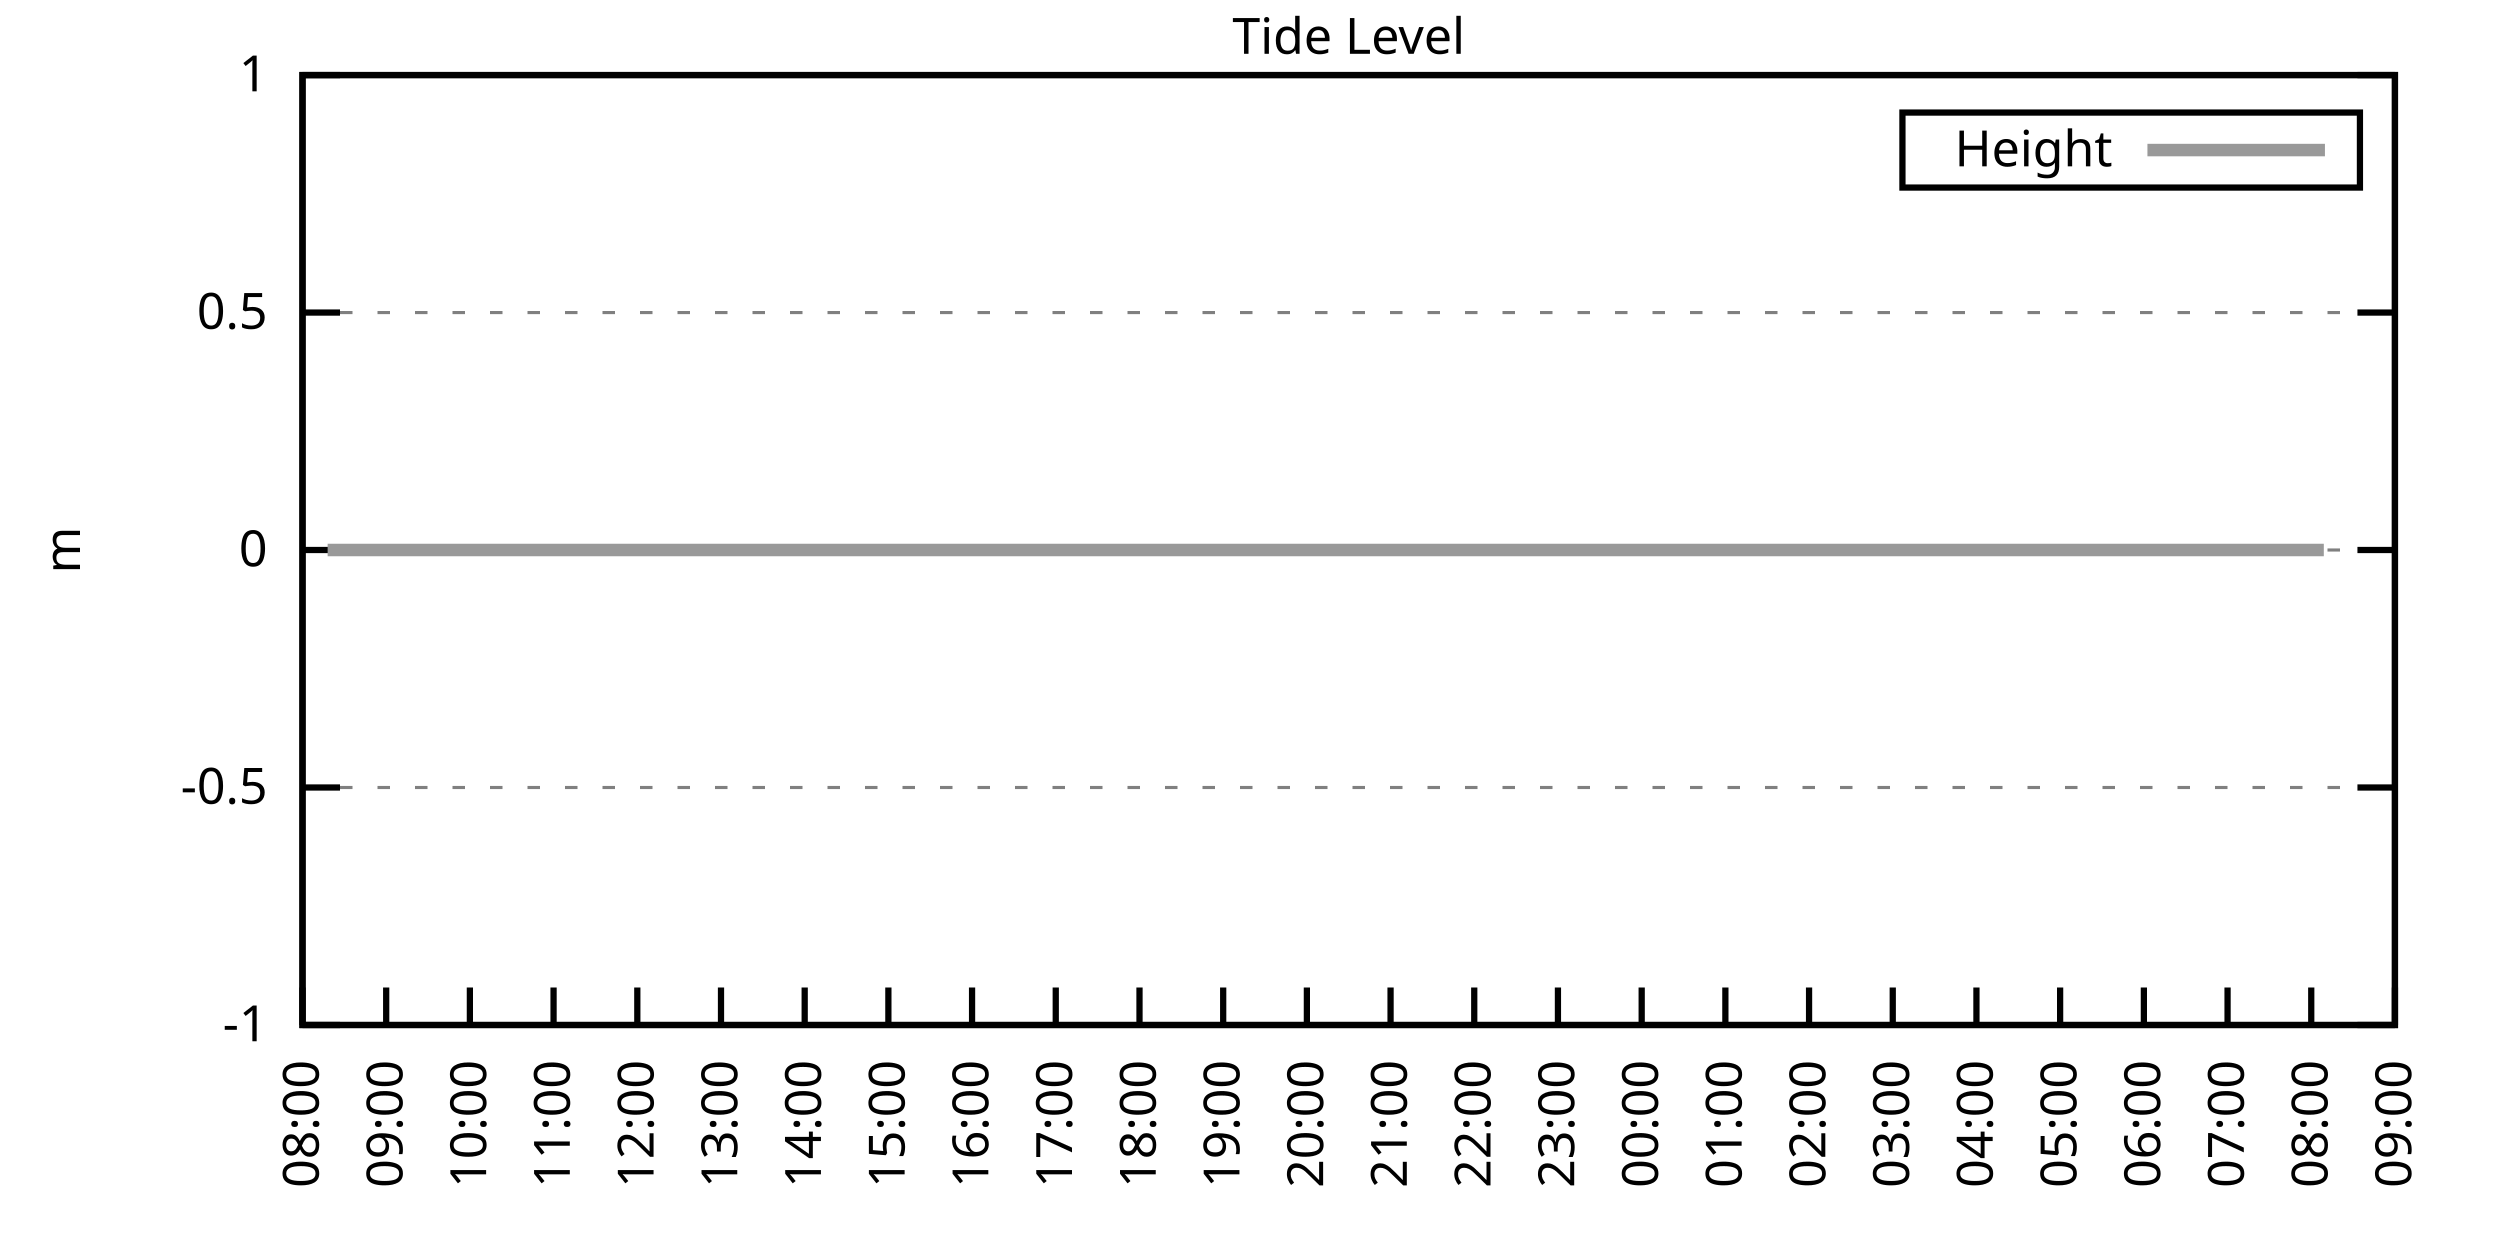
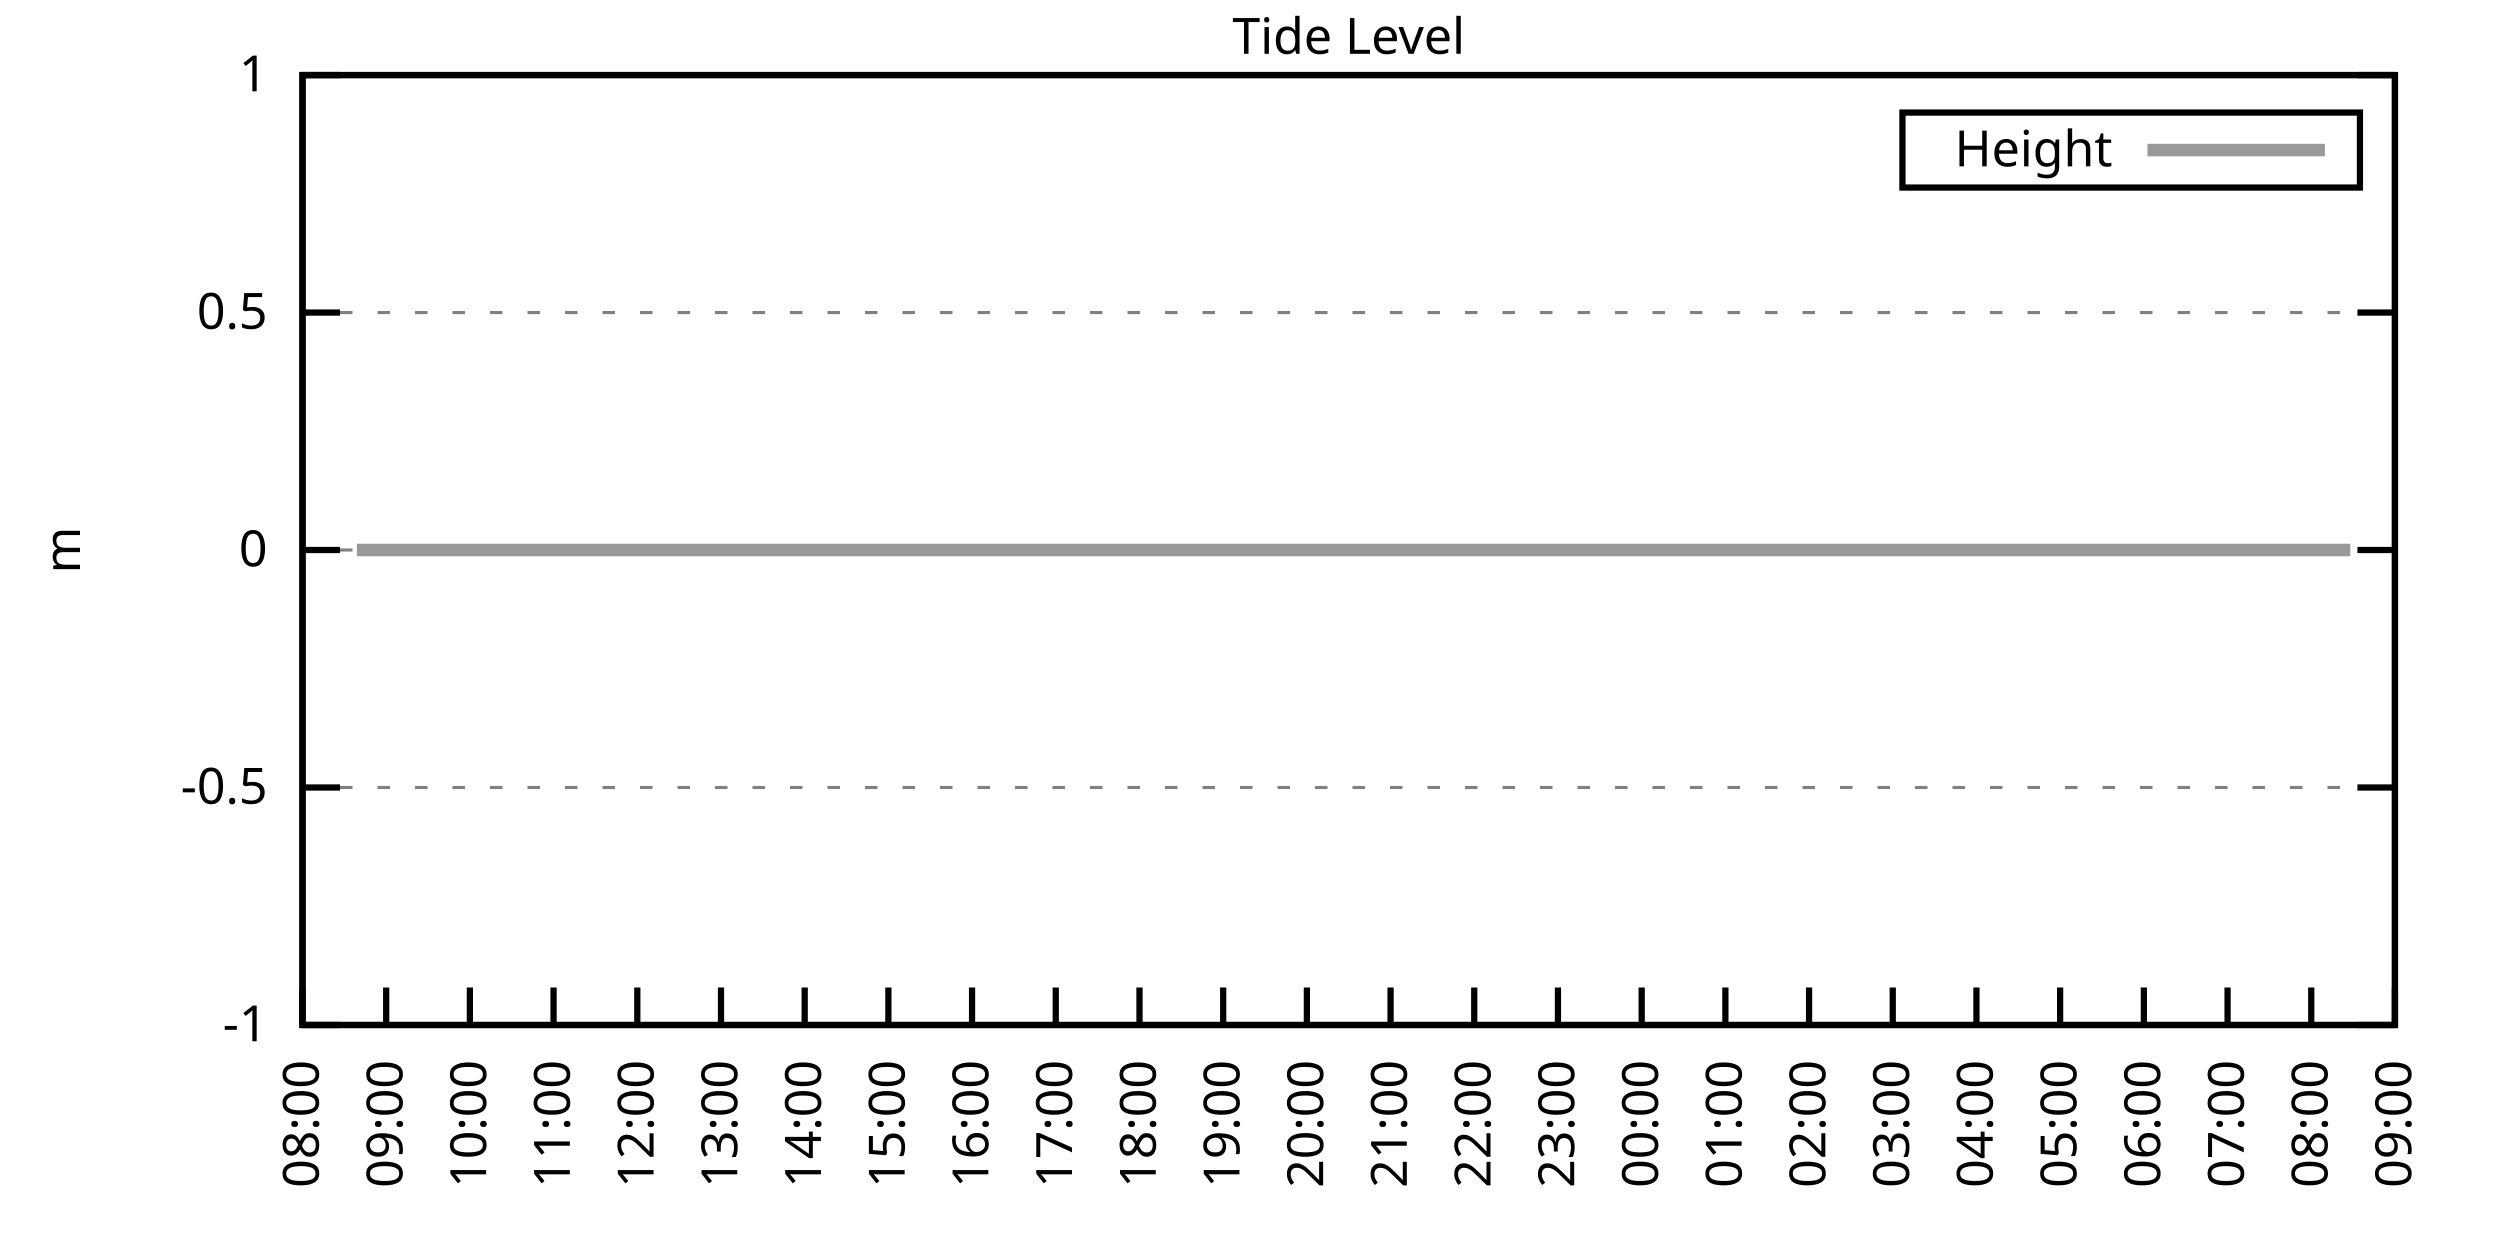
<svg xmlns="http://www.w3.org/2000/svg" xmlns:xlink="http://www.w3.org/1999/xlink" width="400" height="200" viewBox="0 0 400 200">
  <g id="gnuplot_canvas">
    <rect x="0" y="0" width="400" height="200" fill="none" />
    <defs>
      <circle id="gpDot" r="0.5" stroke-width="0.5" stroke="currentColor" />
      <path id="gpPt0" stroke-width="0.333" stroke="currentColor" d="M-1,0 h2 M0,-1 v2" />
      <path id="gpPt1" stroke-width="0.333" stroke="currentColor" d="M-1,-1 L1,1 M1,-1 L-1,1" />
      <path id="gpPt2" stroke-width="0.333" stroke="currentColor" d="M-1,0 L1,0 M0,-1 L0,1 M-1,-1 L1,1 M-1,1 L1,-1" />
      <rect id="gpPt3" stroke-width="0.333" stroke="currentColor" x="-1" y="-1" width="2" height="2" />
      <rect id="gpPt4" stroke-width="0.333" stroke="currentColor" fill="currentColor" x="-1" y="-1" width="2" height="2" />
      <circle id="gpPt5" stroke-width="0.333" stroke="currentColor" cx="0" cy="0" r="1" />
      <use xlink:href="#gpPt5" id="gpPt6" fill="currentColor" stroke="none" />
      <path id="gpPt7" stroke-width="0.333" stroke="currentColor" d="M0,-1.33 L-1.33,0.67 L1.33,0.67 z" />
      <use xlink:href="#gpPt7" id="gpPt8" fill="currentColor" stroke="none" />
      <use xlink:href="#gpPt7" id="gpPt9" stroke="currentColor" transform="rotate(180)" />
      <use xlink:href="#gpPt9" id="gpPt10" fill="currentColor" stroke="none" />
      <use xlink:href="#gpPt3" id="gpPt11" stroke="currentColor" transform="rotate(45)" />
      <use xlink:href="#gpPt11" id="gpPt12" fill="currentColor" stroke="none" />
      <path id="gpPt13" stroke-width="0.333" stroke="currentColor" d="M0,1.330 L1.265,0.411 L0.782,-1.067 L-0.782,-1.076 L-1.265,0.411 z" />
      <use xlink:href="#gpPt13" id="gpPt14" fill="currentColor" stroke="none" />
      <filter id="textbox" filterUnits="objectBoundingBox" x="0" y="0" height="1" width="1">
        <feFlood flood-color="white" flood-opacity="1" result="bgnd" />
        <feComposite in="SourceGraphic" in2="bgnd" operator="atop" />
      </filter>
      <filter id="greybox" filterUnits="objectBoundingBox" x="0" y="0" height="1" width="1">
        <feFlood flood-color="lightgrey" flood-opacity="1" result="grey" />
        <feComposite in="SourceGraphic" in2="grey" operator="atop" />
      </filter>
    </defs>
    <g fill="none" color="white" stroke="currentColor" stroke-width="1.00" stroke-linecap="butt" stroke-linejoin="miter">
</g>
    <g fill="none" color="black" stroke="currentColor" stroke-width="1.00" stroke-linecap="butt" stroke-linejoin="miter">
      <g stroke="none" shape-rendering="crispEdges">
        <polygon fill="rgb(255, 255, 255)" points="48.40,164.00 383.18,164.00 383.18,12.02 48.40,12.02 " />
      </g>
    </g>
    <g fill="none" color="black" stroke="currentColor" stroke-width="1.00" stroke-linecap="butt" stroke-linejoin="miter">
</g>
    <g fill="none" color="black" stroke="black" stroke-width="0.50" stroke-linecap="butt" stroke-linejoin="miter">
</g>
    <g fill="none" color="gray" stroke="currentColor" stroke-width="0.50" stroke-linecap="butt" stroke-linejoin="miter">
      <path stroke="gray" stroke-dasharray="2,4" class="gridline" d="M48.40,164.00 L383.19,164.00  " />
    </g>
    <g fill="none" color="gray" stroke="gray" stroke-width="1.00" stroke-linecap="butt" stroke-linejoin="miter">
</g>
    <g fill="none" color="black" stroke="currentColor" stroke-width="1.00" stroke-linecap="butt" stroke-linejoin="miter">
      <path stroke="black" d="M48.40,164.00 L54.40,164.00 M383.19,164.00 L377.19,164.00  " />
      <g transform="translate(42.80,166.60)" stroke="none" fill="black" font-family="Sans" font-size="8.00" text-anchor="end">
        <text>
          <tspan font-family="Sans">-1</tspan>
        </text>
      </g>
    </g>
    <g fill="none" color="black" stroke="currentColor" stroke-width="1.00" stroke-linecap="butt" stroke-linejoin="miter">
</g>
    <g fill="none" color="black" stroke="black" stroke-width="0.50" stroke-linecap="butt" stroke-linejoin="miter">
</g>
    <g fill="none" color="gray" stroke="currentColor" stroke-width="0.50" stroke-linecap="butt" stroke-linejoin="miter">
      <path stroke="gray" stroke-dasharray="2,4" class="gridline" d="M48.40,126.00 L383.19,126.00  " />
    </g>
    <g fill="none" color="gray" stroke="gray" stroke-width="1.00" stroke-linecap="butt" stroke-linejoin="miter">
</g>
    <g fill="none" color="black" stroke="currentColor" stroke-width="1.00" stroke-linecap="butt" stroke-linejoin="miter">
      <path stroke="black" d="M48.40,126.00 L54.40,126.00 M383.19,126.00 L377.19,126.00  " />
      <g transform="translate(42.80,128.60)" stroke="none" fill="black" font-family="Sans" font-size="8.00" text-anchor="end">
        <text>
          <tspan font-family="Sans">-0.5</tspan>
        </text>
      </g>
    </g>
    <g fill="none" color="black" stroke="currentColor" stroke-width="1.00" stroke-linecap="butt" stroke-linejoin="miter">
</g>
    <g fill="none" color="black" stroke="black" stroke-width="0.50" stroke-linecap="butt" stroke-linejoin="miter">
</g>
    <g fill="none" color="gray" stroke="currentColor" stroke-width="0.50" stroke-linecap="butt" stroke-linejoin="miter">
      <path stroke="gray" stroke-dasharray="2,4" class="gridline" d="M48.40,88.00 L383.19,88.00  " />
    </g>
    <g fill="none" color="gray" stroke="gray" stroke-width="1.00" stroke-linecap="butt" stroke-linejoin="miter">
</g>
    <g fill="none" color="black" stroke="currentColor" stroke-width="1.00" stroke-linecap="butt" stroke-linejoin="miter">
      <path stroke="black" d="M48.40,88.00 L54.40,88.00 M383.19,88.00 L377.19,88.00  " />
      <g transform="translate(42.80,90.60)" stroke="none" fill="black" font-family="Sans" font-size="8.00" text-anchor="end">
        <text>
          <tspan font-family="Sans"> 0</tspan>
        </text>
      </g>
    </g>
    <g fill="none" color="black" stroke="currentColor" stroke-width="1.00" stroke-linecap="butt" stroke-linejoin="miter">
</g>
    <g fill="none" color="black" stroke="black" stroke-width="0.50" stroke-linecap="butt" stroke-linejoin="miter">
</g>
    <g fill="none" color="gray" stroke="currentColor" stroke-width="0.50" stroke-linecap="butt" stroke-linejoin="miter">
      <path stroke="gray" stroke-dasharray="2,4" class="gridline" d="M48.40,50.01 L383.19,50.01  " />
    </g>
    <g fill="none" color="gray" stroke="gray" stroke-width="1.00" stroke-linecap="butt" stroke-linejoin="miter">
</g>
    <g fill="none" color="black" stroke="currentColor" stroke-width="1.00" stroke-linecap="butt" stroke-linejoin="miter">
      <path stroke="black" d="M48.40,50.01 L54.40,50.01 M383.19,50.01 L377.19,50.01  " />
      <g transform="translate(42.80,52.61)" stroke="none" fill="black" font-family="Sans" font-size="8.00" text-anchor="end">
        <text>
          <tspan font-family="Sans"> 0.5</tspan>
        </text>
      </g>
    </g>
    <g fill="none" color="black" stroke="currentColor" stroke-width="1.00" stroke-linecap="butt" stroke-linejoin="miter">
</g>
    <g fill="none" color="black" stroke="black" stroke-width="0.50" stroke-linecap="butt" stroke-linejoin="miter">
</g>
    <g fill="none" color="gray" stroke="currentColor" stroke-width="0.50" stroke-linecap="butt" stroke-linejoin="miter">
      <path stroke="gray" stroke-dasharray="2,4" class="gridline" d="M48.40,12.01 L383.19,12.01  " />
    </g>
    <g fill="none" color="gray" stroke="gray" stroke-width="1.00" stroke-linecap="butt" stroke-linejoin="miter">
</g>
    <g fill="none" color="black" stroke="currentColor" stroke-width="1.00" stroke-linecap="butt" stroke-linejoin="miter">
      <path stroke="black" d="M48.40,12.01 L54.40,12.01 M383.19,12.01 L377.19,12.01  " />
      <g transform="translate(42.80,14.61)" stroke="none" fill="black" font-family="Sans" font-size="8.00" text-anchor="end">
        <text>
          <tspan font-family="Sans"> 1</tspan>
        </text>
      </g>
    </g>
    <g fill="none" color="black" stroke="currentColor" stroke-width="1.00" stroke-linecap="butt" stroke-linejoin="miter">
      <path stroke="black" d="M48.40,164.00 L48.40,158.00  " />
      <g transform="translate(51.00,169.60) rotate(270.00)" stroke="none" fill="black" font-family="Sans" font-size="8.00" text-anchor="end">
        <text>
          <tspan font-family="Sans">08:00</tspan>
        </text>
      </g>
    </g>
    <g fill="none" color="black" stroke="currentColor" stroke-width="1.00" stroke-linecap="butt" stroke-linejoin="miter">
      <path stroke="black" d="M61.79,164.00 L61.79,158.00  " />
      <g transform="translate(64.39,169.60) rotate(270.00)" stroke="none" fill="black" font-family="Sans" font-size="8.00" text-anchor="end">
        <text>
          <tspan font-family="Sans">09:00</tspan>
        </text>
      </g>
    </g>
    <g fill="none" color="black" stroke="currentColor" stroke-width="1.00" stroke-linecap="butt" stroke-linejoin="miter">
      <path stroke="black" d="M75.18,164.00 L75.18,158.00  " />
      <g transform="translate(77.78,169.60) rotate(270.00)" stroke="none" fill="black" font-family="Sans" font-size="8.00" text-anchor="end">
        <text>
          <tspan font-family="Sans">10:00</tspan>
        </text>
      </g>
    </g>
    <g fill="none" color="black" stroke="currentColor" stroke-width="1.00" stroke-linecap="butt" stroke-linejoin="miter">
      <path stroke="black" d="M88.57,164.00 L88.57,158.00  " />
      <g transform="translate(91.17,169.60) rotate(270.00)" stroke="none" fill="black" font-family="Sans" font-size="8.00" text-anchor="end">
        <text>
          <tspan font-family="Sans">11:00</tspan>
        </text>
      </g>
    </g>
    <g fill="none" color="black" stroke="currentColor" stroke-width="1.00" stroke-linecap="butt" stroke-linejoin="miter">
      <path stroke="black" d="M101.97,164.00 L101.97,158.00  " />
      <g transform="translate(104.57,169.60) rotate(270.00)" stroke="none" fill="black" font-family="Sans" font-size="8.00" text-anchor="end">
        <text>
          <tspan font-family="Sans">12:00</tspan>
        </text>
      </g>
    </g>
    <g fill="none" color="black" stroke="currentColor" stroke-width="1.00" stroke-linecap="butt" stroke-linejoin="miter">
      <path stroke="black" d="M115.36,164.00 L115.36,158.00  " />
      <g transform="translate(117.96,169.60) rotate(270.00)" stroke="none" fill="black" font-family="Sans" font-size="8.00" text-anchor="end">
        <text>
          <tspan font-family="Sans">13:00</tspan>
        </text>
      </g>
    </g>
    <g fill="none" color="black" stroke="currentColor" stroke-width="1.00" stroke-linecap="butt" stroke-linejoin="miter">
      <path stroke="black" d="M128.75,164.00 L128.75,158.00  " />
      <g transform="translate(131.35,169.60) rotate(270.00)" stroke="none" fill="black" font-family="Sans" font-size="8.00" text-anchor="end">
        <text>
          <tspan font-family="Sans">14:00</tspan>
        </text>
      </g>
    </g>
    <g fill="none" color="black" stroke="currentColor" stroke-width="1.00" stroke-linecap="butt" stroke-linejoin="miter">
      <path stroke="black" d="M142.14,164.00 L142.14,158.00  " />
      <g transform="translate(144.74,169.60) rotate(270.00)" stroke="none" fill="black" font-family="Sans" font-size="8.00" text-anchor="end">
        <text>
          <tspan font-family="Sans">15:00</tspan>
        </text>
      </g>
    </g>
    <g fill="none" color="black" stroke="currentColor" stroke-width="1.00" stroke-linecap="butt" stroke-linejoin="miter">
      <path stroke="black" d="M155.53,164.00 L155.53,158.00  " />
      <g transform="translate(158.13,169.60) rotate(270.00)" stroke="none" fill="black" font-family="Sans" font-size="8.00" text-anchor="end">
        <text>
          <tspan font-family="Sans">16:00</tspan>
        </text>
      </g>
    </g>
    <g fill="none" color="black" stroke="currentColor" stroke-width="1.00" stroke-linecap="butt" stroke-linejoin="miter">
      <path stroke="black" d="M168.92,164.00 L168.92,158.00  " />
      <g transform="translate(171.52,169.60) rotate(270.00)" stroke="none" fill="black" font-family="Sans" font-size="8.00" text-anchor="end">
        <text>
          <tspan font-family="Sans">17:00</tspan>
        </text>
      </g>
    </g>
    <g fill="none" color="black" stroke="currentColor" stroke-width="1.00" stroke-linecap="butt" stroke-linejoin="miter">
      <path stroke="black" d="M182.32,164.00 L182.32,158.00  " />
      <g transform="translate(184.92,169.60) rotate(270.00)" stroke="none" fill="black" font-family="Sans" font-size="8.00" text-anchor="end">
        <text>
          <tspan font-family="Sans">18:00</tspan>
        </text>
      </g>
    </g>
    <g fill="none" color="black" stroke="currentColor" stroke-width="1.00" stroke-linecap="butt" stroke-linejoin="miter">
      <path stroke="black" d="M195.71,164.00 L195.71,158.00  " />
      <g transform="translate(198.31,169.60) rotate(270.00)" stroke="none" fill="black" font-family="Sans" font-size="8.00" text-anchor="end">
        <text>
          <tspan font-family="Sans">19:00</tspan>
        </text>
      </g>
    </g>
    <g fill="none" color="black" stroke="currentColor" stroke-width="1.00" stroke-linecap="butt" stroke-linejoin="miter">
      <path stroke="black" d="M209.10,164.00 L209.10,158.00  " />
      <g transform="translate(211.70,169.60) rotate(270.00)" stroke="none" fill="black" font-family="Sans" font-size="8.00" text-anchor="end">
        <text>
          <tspan font-family="Sans">20:00</tspan>
        </text>
      </g>
    </g>
    <g fill="none" color="black" stroke="currentColor" stroke-width="1.00" stroke-linecap="butt" stroke-linejoin="miter">
      <path stroke="black" d="M222.49,164.00 L222.49,158.00  " />
      <g transform="translate(225.09,169.60) rotate(270.00)" stroke="none" fill="black" font-family="Sans" font-size="8.00" text-anchor="end">
        <text>
          <tspan font-family="Sans">21:00</tspan>
        </text>
      </g>
    </g>
    <g fill="none" color="black" stroke="currentColor" stroke-width="1.00" stroke-linecap="butt" stroke-linejoin="miter">
      <path stroke="black" d="M235.88,164.00 L235.88,158.00  " />
      <g transform="translate(238.48,169.60) rotate(270.00)" stroke="none" fill="black" font-family="Sans" font-size="8.00" text-anchor="end">
        <text>
          <tspan font-family="Sans">22:00</tspan>
        </text>
      </g>
    </g>
    <g fill="none" color="black" stroke="currentColor" stroke-width="1.00" stroke-linecap="butt" stroke-linejoin="miter">
      <path stroke="black" d="M249.27,164.00 L249.27,158.00  " />
      <g transform="translate(251.87,169.60) rotate(270.00)" stroke="none" fill="black" font-family="Sans" font-size="8.00" text-anchor="end">
        <text>
          <tspan font-family="Sans">23:00</tspan>
        </text>
      </g>
    </g>
    <g fill="none" color="black" stroke="currentColor" stroke-width="1.00" stroke-linecap="butt" stroke-linejoin="miter">
      <path stroke="black" d="M262.67,164.00 L262.67,158.00  " />
      <g transform="translate(265.27,169.60) rotate(270.00)" stroke="none" fill="black" font-family="Sans" font-size="8.00" text-anchor="end">
        <text>
          <tspan font-family="Sans">00:00</tspan>
        </text>
      </g>
    </g>
    <g fill="none" color="black" stroke="currentColor" stroke-width="1.00" stroke-linecap="butt" stroke-linejoin="miter">
      <path stroke="black" d="M276.06,164.00 L276.06,158.00  " />
      <g transform="translate(278.66,169.60) rotate(270.00)" stroke="none" fill="black" font-family="Sans" font-size="8.00" text-anchor="end">
        <text>
          <tspan font-family="Sans">01:00</tspan>
        </text>
      </g>
    </g>
    <g fill="none" color="black" stroke="currentColor" stroke-width="1.00" stroke-linecap="butt" stroke-linejoin="miter">
      <path stroke="black" d="M289.45,164.00 L289.45,158.00  " />
      <g transform="translate(292.05,169.60) rotate(270.00)" stroke="none" fill="black" font-family="Sans" font-size="8.00" text-anchor="end">
        <text>
          <tspan font-family="Sans">02:00</tspan>
        </text>
      </g>
    </g>
    <g fill="none" color="black" stroke="currentColor" stroke-width="1.00" stroke-linecap="butt" stroke-linejoin="miter">
      <path stroke="black" d="M302.84,164.00 L302.84,158.00  " />
      <g transform="translate(305.44,169.60) rotate(270.00)" stroke="none" fill="black" font-family="Sans" font-size="8.00" text-anchor="end">
        <text>
          <tspan font-family="Sans">03:00</tspan>
        </text>
      </g>
    </g>
    <g fill="none" color="black" stroke="currentColor" stroke-width="1.00" stroke-linecap="butt" stroke-linejoin="miter">
      <path stroke="black" d="M316.23,164.00 L316.23,158.00  " />
      <g transform="translate(318.83,169.60) rotate(270.00)" stroke="none" fill="black" font-family="Sans" font-size="8.00" text-anchor="end">
        <text>
          <tspan font-family="Sans">04:00</tspan>
        </text>
      </g>
    </g>
    <g fill="none" color="black" stroke="currentColor" stroke-width="1.00" stroke-linecap="butt" stroke-linejoin="miter">
      <path stroke="black" d="M329.62,164.00 L329.62,158.00  " />
      <g transform="translate(332.22,169.60) rotate(270.00)" stroke="none" fill="black" font-family="Sans" font-size="8.00" text-anchor="end">
        <text>
          <tspan font-family="Sans">05:00</tspan>
        </text>
      </g>
    </g>
    <g fill="none" color="black" stroke="currentColor" stroke-width="1.00" stroke-linecap="butt" stroke-linejoin="miter">
      <path stroke="black" d="M343.02,164.00 L343.02,158.00  " />
      <g transform="translate(345.62,169.60) rotate(270.00)" stroke="none" fill="black" font-family="Sans" font-size="8.00" text-anchor="end">
        <text>
          <tspan font-family="Sans">06:00</tspan>
        </text>
      </g>
    </g>
    <g fill="none" color="black" stroke="currentColor" stroke-width="1.00" stroke-linecap="butt" stroke-linejoin="miter">
      <path stroke="black" d="M356.41,164.00 L356.41,158.00  " />
      <g transform="translate(359.01,169.60) rotate(270.00)" stroke="none" fill="black" font-family="Sans" font-size="8.00" text-anchor="end">
        <text>
          <tspan font-family="Sans">07:00</tspan>
        </text>
      </g>
    </g>
    <g fill="none" color="black" stroke="currentColor" stroke-width="1.00" stroke-linecap="butt" stroke-linejoin="miter">
      <path stroke="black" d="M369.80,164.00 L369.80,158.00  " />
      <g transform="translate(372.40,169.60) rotate(270.00)" stroke="none" fill="black" font-family="Sans" font-size="8.00" text-anchor="end">
        <text>
          <tspan font-family="Sans">08:00</tspan>
        </text>
      </g>
    </g>
    <g fill="none" color="black" stroke="currentColor" stroke-width="1.00" stroke-linecap="butt" stroke-linejoin="miter">
      <path stroke="black" d="M383.19,164.00 L383.19,158.00  " />
      <g transform="translate(385.79,169.60) rotate(270.00)" stroke="none" fill="black" font-family="Sans" font-size="8.00" text-anchor="end">
        <text>
          <tspan font-family="Sans">09:00</tspan>
        </text>
      </g>
    </g>
    <g fill="none" color="black" stroke="currentColor" stroke-width="1.00" stroke-linecap="butt" stroke-linejoin="miter">
</g>
    <g fill="none" color="black" stroke="currentColor" stroke-width="1.00" stroke-linecap="butt" stroke-linejoin="miter">
      <path stroke="black" d="M48.40,12.01 L48.40,164.00 L383.19,164.00 L383.19,12.01 L48.40,12.01 Z  " />
    </g>
    <g fill="none" color="black" stroke="currentColor" stroke-width="1.00" stroke-linecap="butt" stroke-linejoin="miter">
</g>
    <g fill="none" color="black" stroke="currentColor" stroke-width="1.00" stroke-linecap="butt" stroke-linejoin="miter">
      <path stroke="black" d="M304.39,30.01 L304.39,18.01 L377.59,18.01 L377.59,30.01 L304.39,30.01 Z  " />
    </g>
    <g id="Tide_level_plot_1">
      <g fill="none" color="white" stroke="black" stroke-width="2.00" stroke-linecap="butt" stroke-linejoin="miter">
</g>
      <g fill="none" color="black" stroke="currentColor" stroke-width="2.00" stroke-linecap="butt" stroke-linejoin="miter">
        <g transform="translate(337.99,26.61)" stroke="none" fill="black" font-family="Sans" font-size="8.00" text-anchor="end">
          <text>
            <tspan font-family="Sans">Height</tspan>
          </text>
        </g>
      </g>
      <g fill="none" color="black" stroke="currentColor" stroke-width="2.00" stroke-linecap="butt" stroke-linejoin="miter">
-         <path stroke="rgb(153, 153, 153)" d="M343.59,24.01 L371.99,24.01 M52.42,88.00 L54.65,88.00 L57.10,88.00 L59.11,88.00 L61.35,88.00 L63.80,88.00   L66.03,88.00 L68.04,88.00 L70.50,88.00 L72.73,88.00 L74.96,88.00 L76.97,88.00 L79.20,88.00 L81.66,88.00   L83.89,88.00 L85.90,88.00 L88.13,88.00 L90.58,88.00 L92.59,88.00 L95.05,88.00 L97.06,88.00 L99.29,88.00   L101.74,88.00 L103.98,88.00 L106.21,88.00 L107.99,88.00 L110.45,88.00 L112.46,88.00 L114.91,88.00 L117.37,88.00   L119.38,88.00 L121.61,88.00 L123.84,88.00 L126.07,88.00 L128.53,88.00 L130.76,88.00 L132.99,88.00 L135.22,88.00   L137.23,88.00 L139.69,88.00 L141.92,88.00 L146.16,88.00 L148.39,88.00 L150.18,88.00 L152.63,88.00 L155.09,88.00   L157.54,88.00 L159.77,88.00 L161.56,88.00 L164.01,88.00 L166.25,88.00 L168.70,88.00 L170.93,88.00 L172.94,88.00   L175.40,88.00 L177.41,88.00 L179.64,88.00 L181.87,88.00 L184.32,88.00 L186.56,88.00 L188.79,88.00 L191.02,88.00   L193.03,88.00 L195.48,88.00 L197.27,88.00 L199.50,88.00 L201.96,88.00 L204.41,88.00 L206.20,88.00 L208.65,88.00   L210.88,88.00 L213.34,88.00 L215.13,88.00 L217.58,88.00 L219.59,88.00 L222.27,88.00 L224.05,88.00 L226.51,88.00   L228.96,88.00 L230.75,88.00 L233.43,88.00 L235.44,88.00 L237.67,88.00 L240.12,88.00 L241.91,88.00 L244.36,88.00   L246.37,88.00 L248.83,88.00 L251.06,88.00 L253.51,88.00 L255.75,88.00 L257.76,88.00 L260.21,88.00 L262.22,88.00   L264.67,88.00 L266.68,88.00 L269.14,88.00 L271.37,88.00 L273.16,88.00 L275.61,88.00 L277.84,88.00 L280.07,88.00   L282.53,88.00 L284.54,88.00 L286.99,88.00 L289.00,88.00 L291.46,88.00 L293.69,88.00 L295.70,88.00 L298.15,88.00   L299.94,88.00 L302.39,88.00 L304.85,88.00 L306.86,88.00 L309.09,88.00 L311.54,88.00 L313.78,88.00 L315.79,88.00   L318.02,88.00 L320.47,88.00 L322.48,88.00 L324.94,88.00 L326.95,88.00 L329.40,88.00 L331.41,88.00 L333.86,88.00   L335.87,88.00 L338.33,88.00 L340.56,88.00 L342.79,88.00 L344.80,88.00 L347.26,88.00 L349.04,88.00 L351.72,88.00   L353.73,88.00 L355.96,88.00 L358.19,88.00 L360.65,88.00 L362.66,88.00 L364.89,88.00 L367.12,88.00 L369.58,88.00   L371.81,88.00  " />
+         <path stroke="rgb(153, 153, 153)" d="M343.59,24.01 L371.99,24.01 M57.10,88.00 L59.11,88.00 L61.35,88.00 L63.80,88.00 L66.03,88.00 L68.04,88.00   L70.50,88.00 L72.73,88.00 L74.96,88.00 L76.97,88.00 L79.20,88.00 L81.66,88.00 L83.89,88.00 L85.90,88.00   L88.13,88.00 L90.58,88.00 L92.59,88.00 L95.05,88.00 L97.06,88.00 L99.29,88.00 L101.74,88.00 L103.98,88.00   L106.21,88.00 L107.99,88.00 L110.45,88.00 L112.46,88.00 L114.91,88.00 L117.37,88.00 L119.38,88.00 L121.61,88.00   L123.84,88.00 L126.07,88.00 L128.53,88.00 L130.76,88.00 L132.99,88.00 L135.22,88.00 L137.23,88.00 L139.69,88.00   L141.92,88.00 L146.16,88.00 L148.39,88.00 L150.18,88.00 L152.63,88.00 L155.09,88.00 L157.54,88.00 L159.77,88.00   L161.56,88.00 L164.01,88.00 L166.25,88.00 L168.70,88.00 L170.93,88.00 L172.94,88.00 L175.40,88.00 L177.41,88.00   L179.64,88.00 L181.87,88.00 L184.32,88.00 L186.56,88.00 L188.79,88.00 L191.02,88.00 L193.03,88.00 L195.48,88.00   L197.27,88.00 L199.50,88.00 L201.96,88.00 L204.41,88.00 L206.20,88.00 L208.65,88.00 L210.88,88.00 L213.34,88.00   L215.13,88.00 L217.58,88.00 L219.59,88.00 L222.27,88.00 L224.05,88.00 L226.51,88.00 L228.96,88.00 L230.75,88.00   L233.43,88.00 L235.44,88.00 L237.67,88.00 L240.12,88.00 L241.91,88.00 L244.36,88.00 L246.37,88.00 L248.83,88.00   L251.06,88.00 L253.51,88.00 L255.75,88.00 L257.76,88.00 L260.21,88.00 L262.22,88.00 L264.67,88.00 L266.68,88.00   L269.14,88.00 L271.37,88.00 L273.16,88.00 L275.61,88.00 L277.84,88.00 L280.07,88.00 L282.53,88.00 L284.54,88.00   L286.99,88.00 L289.00,88.00 L291.46,88.00 L293.69,88.00 L295.70,88.00 L298.15,88.00 L299.94,88.00 L302.39,88.00   L304.85,88.00 L306.86,88.00 L309.09,88.00 L311.54,88.00 L313.78,88.00 L315.79,88.00 L318.02,88.00 L320.47,88.00   L322.48,88.00 L324.94,88.00 L326.95,88.00 L329.40,88.00 L331.41,88.00 L333.86,88.00 L335.87,88.00 L338.33,88.00   L340.56,88.00 L342.79,88.00 L344.80,88.00 L347.26,88.00 L349.04,88.00 L351.72,88.00 L353.73,88.00 L355.96,88.00   L358.19,88.00 L360.65,88.00 L362.66,88.00 L364.89,88.00 L367.12,88.00 L369.58,88.00 L371.81,88.00 L373.59,88.00   L376.05,88.00  " />
      </g>
    </g>
    <g fill="none" color="black" stroke="currentColor" stroke-width="2.00" stroke-linecap="butt" stroke-linejoin="miter">
</g>
    <g fill="none" color="black" stroke="black" stroke-width="1.00" stroke-linecap="butt" stroke-linejoin="miter">
</g>
    <g fill="none" color="black" stroke="currentColor" stroke-width="1.00" stroke-linecap="butt" stroke-linejoin="miter">
      <path stroke="black" d="M48.40,12.01 L48.40,164.00 L383.19,164.00 L383.19,12.01 L48.40,12.01 Z  " />
      <g transform="translate(12.80,88.01) rotate(270.00)" stroke="none" fill="black" font-family="Sans" font-size="8.00" text-anchor="middle">
        <text>
          <tspan font-family="Sans">m</tspan>
        </text>
      </g>
    </g>
    <g fill="none" color="black" stroke="currentColor" stroke-width="1.00" stroke-linecap="butt" stroke-linejoin="miter">
</g>
    <g fill="none" color="black" stroke="currentColor" stroke-width="1.00" stroke-linecap="butt" stroke-linejoin="miter">
      <g transform="translate(215.79,8.61)" stroke="none" fill="black" font-family="Sans" font-size="8.00" text-anchor="middle">
        <text>
          <tspan font-family="Sans">Tide Level</tspan>
        </text>
      </g>
    </g>
    <g fill="none" color="black" stroke="currentColor" stroke-width="1.00" stroke-linecap="butt" stroke-linejoin="miter">
</g>
  </g>
</svg>
